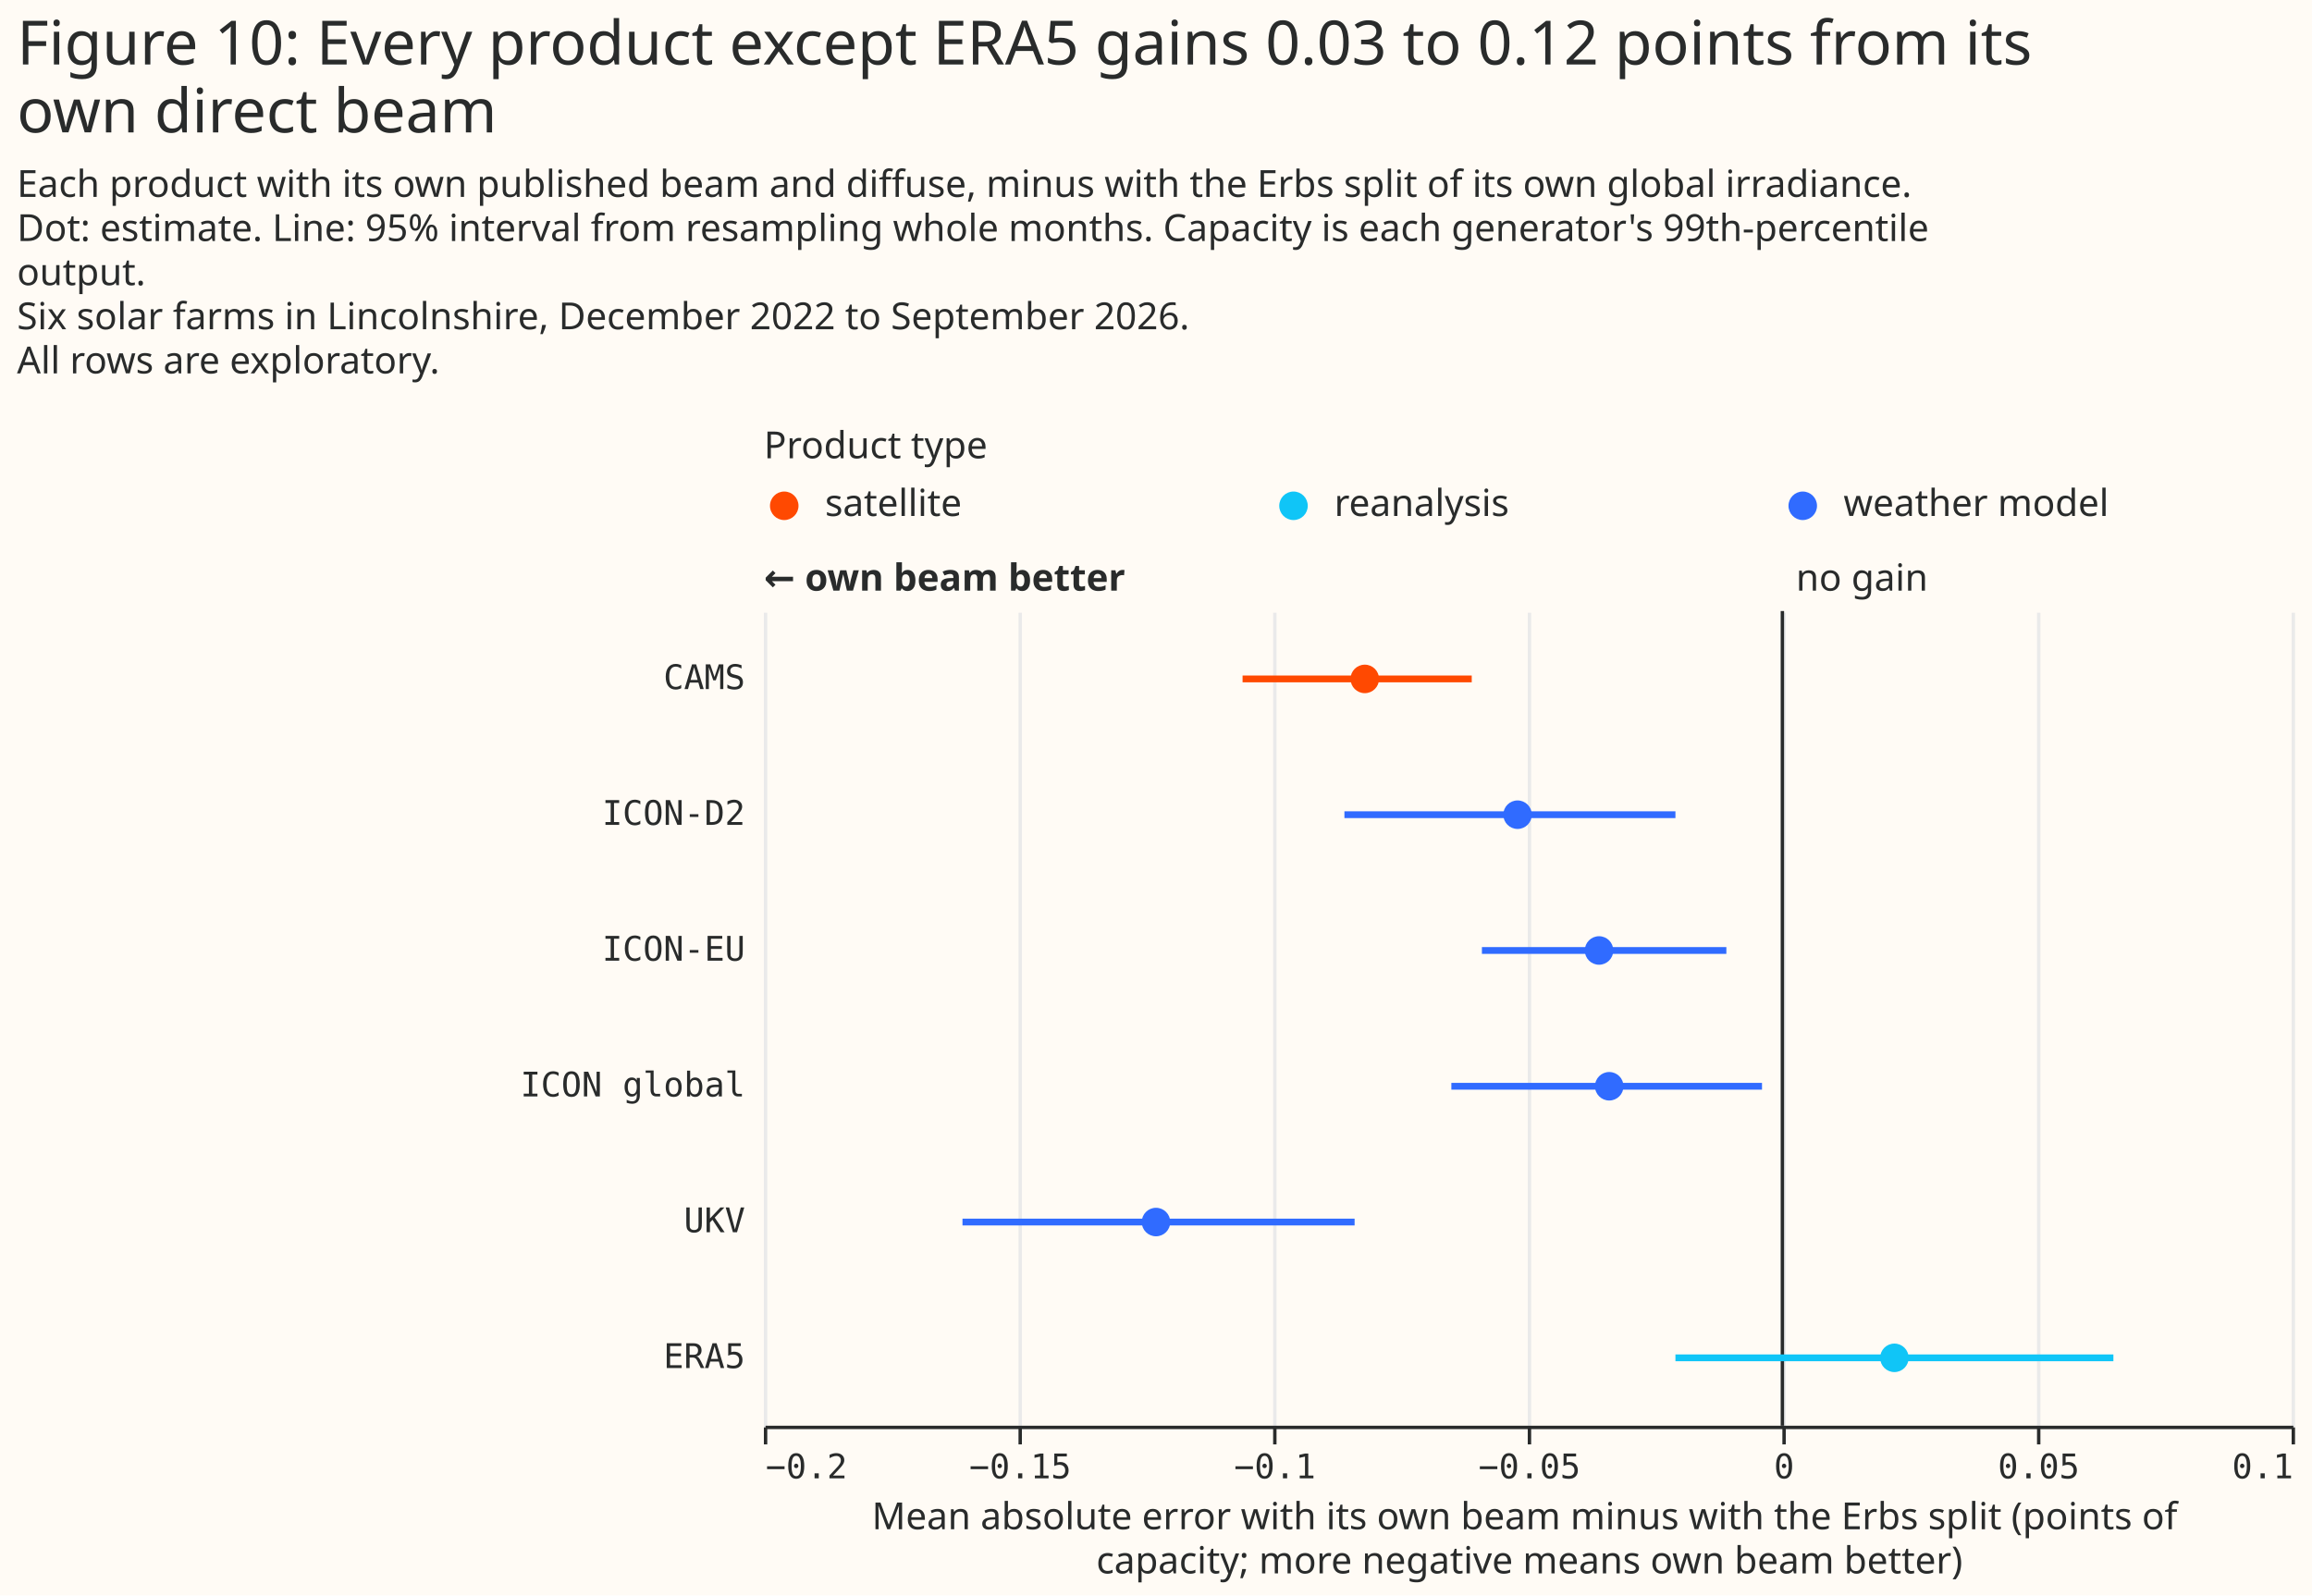
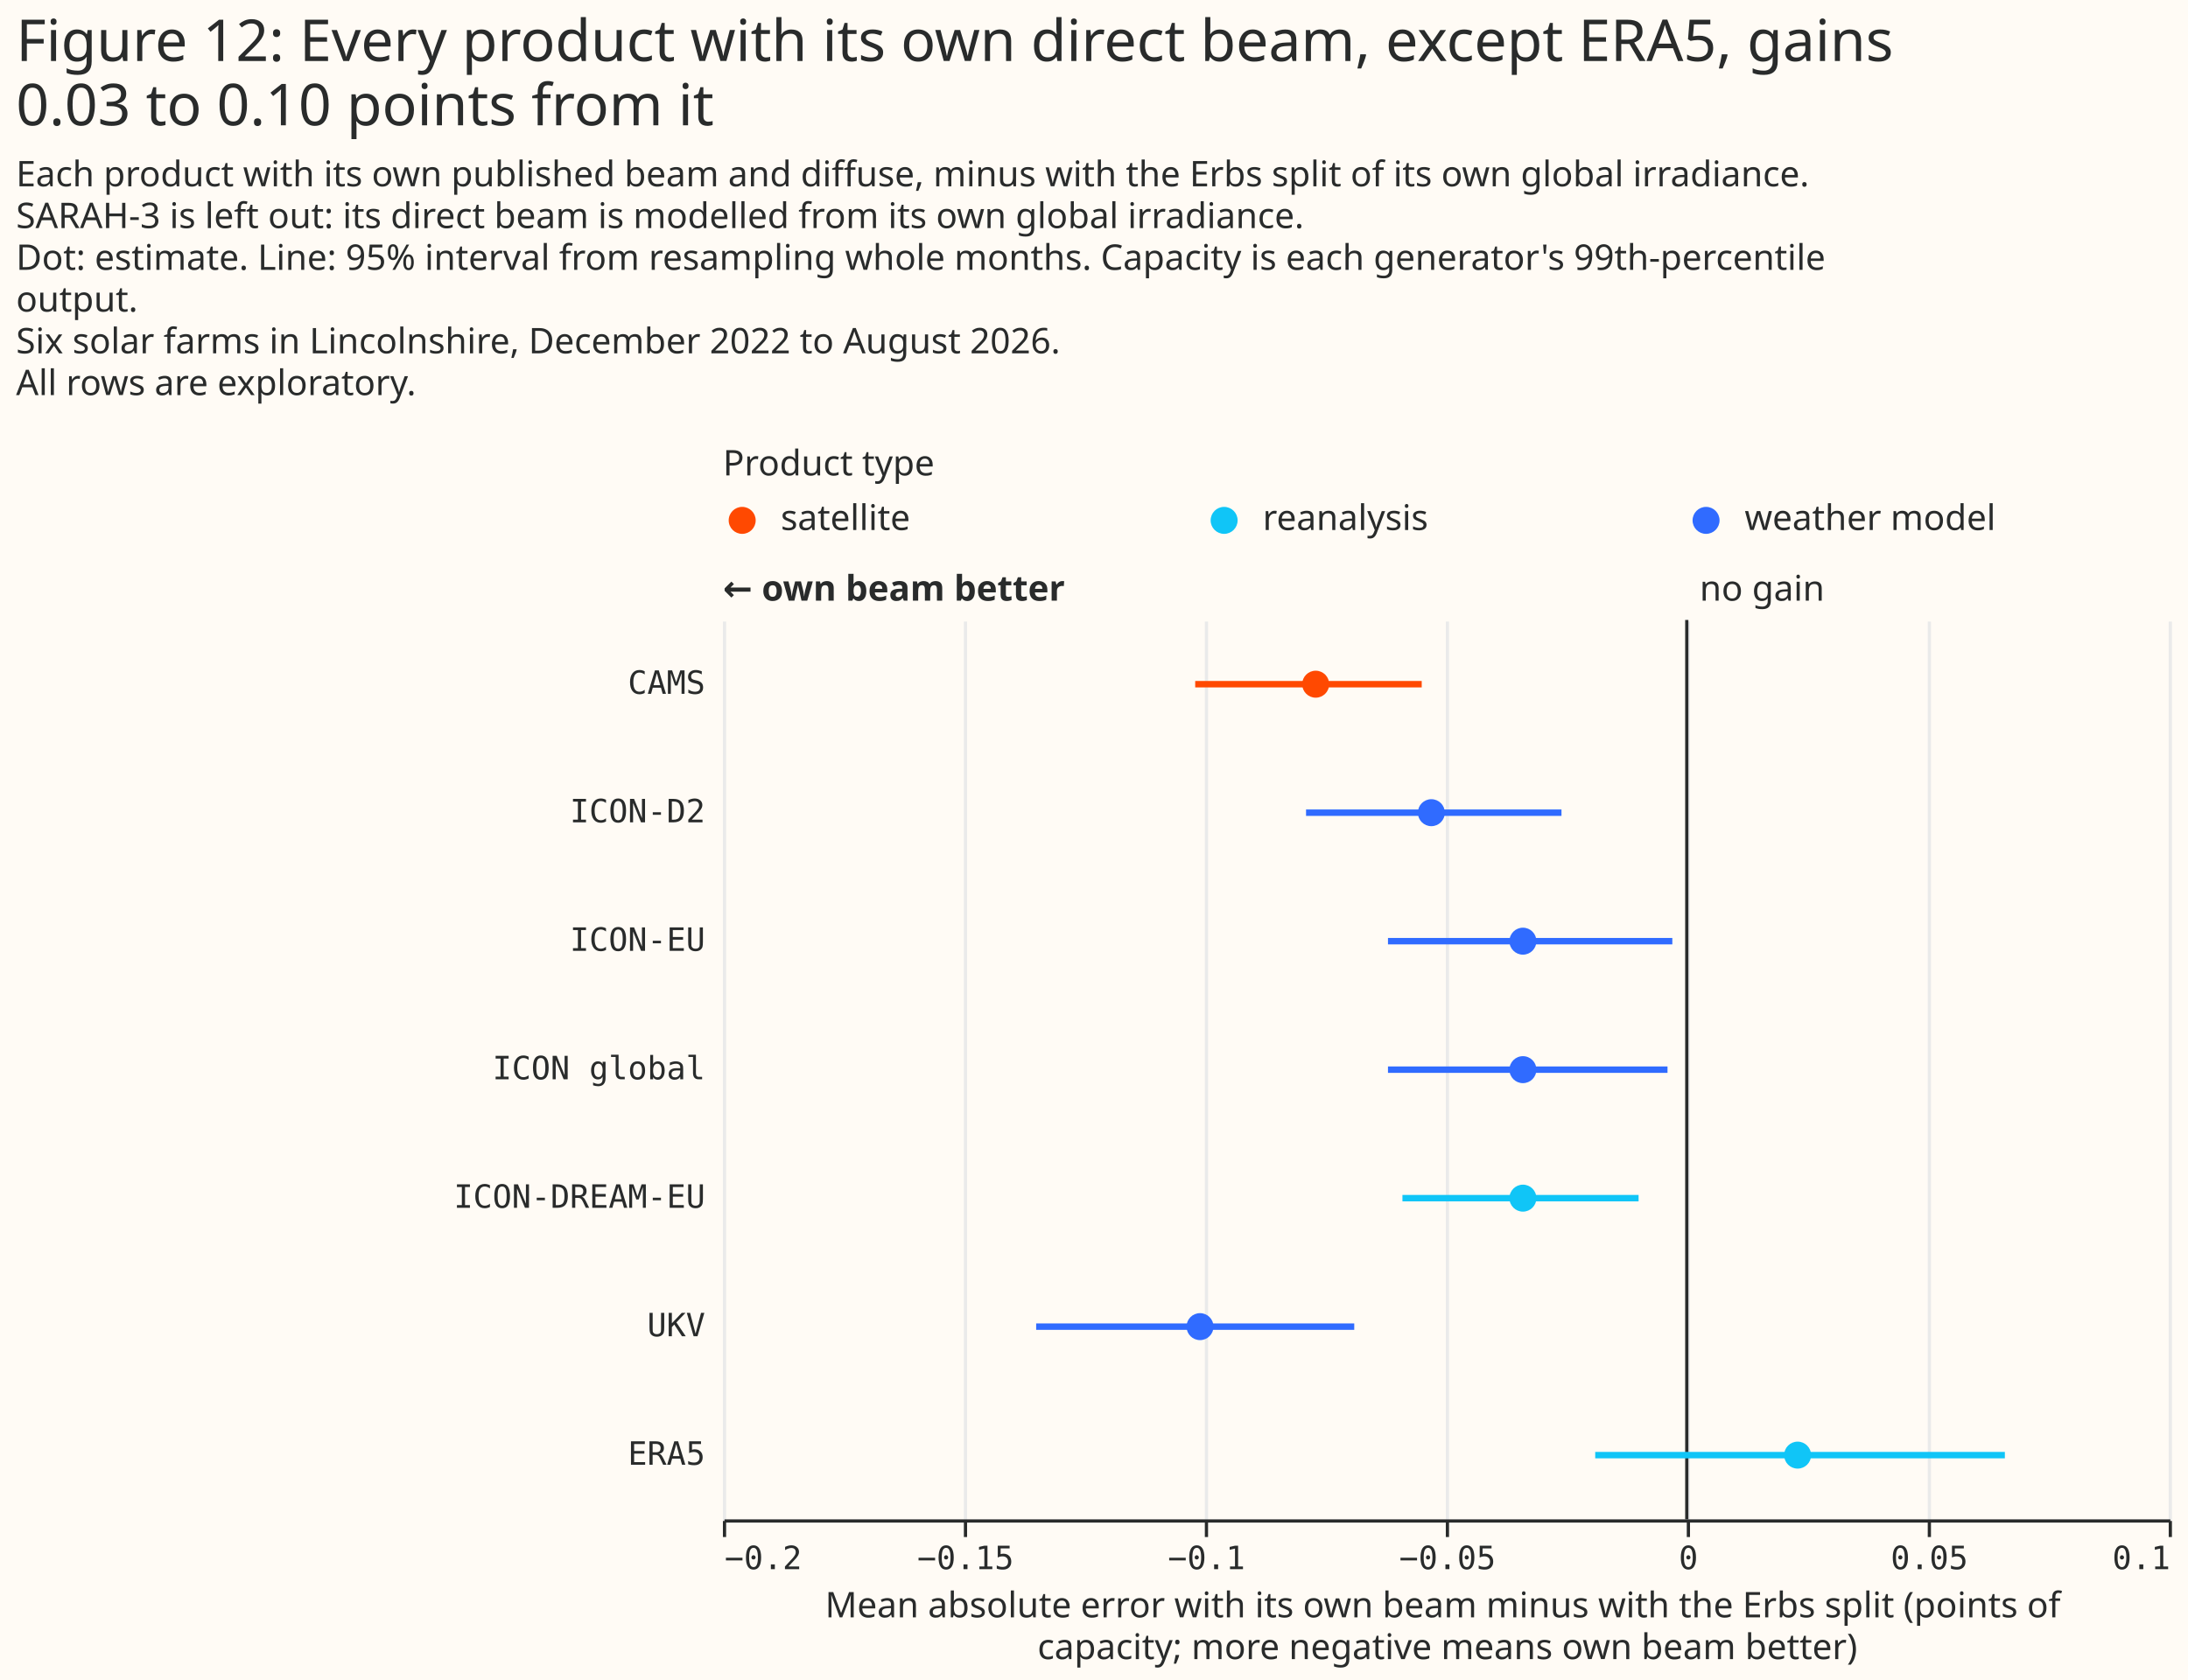
- <svg xmlns="http://www.w3.org/2000/svg" width="681" height="470" class="marks" viewBox="0 0 681 470">
-   <path fill="#fffbf5" d="M0 0h681v470H0z" />
+ <svg xmlns="http://www.w3.org/2000/svg" width="681" height="523" class="marks" viewBox="0 0 681 523">
+   <path fill="#fffbf5" d="M0 0h681v523H0z" />
  <g fill="none" stroke-miterlimit="10" aria-roledescription="group mark container" class="mark-group role-frame root">
-     <path d="M225 141h450z" aria-hidden="true" class="background" />
+     <path d="M225 154h450z" aria-hidden="true" class="background" />
    <g aria-roledescription="group mark container" class="mark-group role-scope concat_0_group">
      <g aria-roledescription="group mark container" class="mark-group role-scope concat_0_concat_0_group">
-         <path fill="#fffbf5" d="M225 141h450v16H225Z" aria-hidden="true" class="background" />
+         <path fill="#fffbf5" d="M225 154h450v16H225Z" aria-hidden="true" class="background" />
        <g aria-roledescription="symbol mark container" class="mark-symbol role-mark concat_0_concat_0_layer_0_marks">
-           <path fill="#ff4901" d="M235.2 149a4.2 4.2 0 1 1-8.4 0 4.2 4.2 0 1 1 8.4 0" aria-label="x: 6; colour: #FF4901; shape: circle" aria-roledescription="point" />
-           <path fill="#10c5f7" d="M385.2 149a4.2 4.2 0 1 1-8.4 0 4.2 4.2 0 1 1 8.4 0" aria-label="x: 156; colour: #10C5F7; shape: circle" aria-roledescription="point" />
-           <path fill="#306bff" d="M535.2 149a4.2 4.2 0 1 1-8.4 0 4.2 4.2 0 1 1 8.4 0" aria-label="x: 306; colour: #306BFF; shape: circle" aria-roledescription="point" />
+           <path fill="#ff4901" d="M235.2 162a4.2 4.2 0 1 1-8.4 0 4.2 4.2 0 1 1 8.4 0" aria-label="x: 6; colour: #FF4901; shape: circle" aria-roledescription="point" />
+           <path fill="#10c5f7" d="M385.2 162a4.2 4.2 0 1 1-8.4 0 4.2 4.2 0 1 1 8.4 0" aria-label="x: 156; colour: #10C5F7; shape: circle" aria-roledescription="point" />
+           <path fill="#306bff" d="M535.2 162a4.2 4.2 0 1 1-8.4 0 4.2 4.2 0 1 1 8.4 0" aria-label="x: 306; colour: #306BFF; shape: circle" aria-roledescription="point" />
        </g>
        <g fill="#292b2b" aria-roledescription="text mark container" class="mark-text role-mark concat_0_concat_0_layer_2_marks" font-family="Matter XH, DM Sans, sans-serif" font-size="11">
-           <text aria-label="x: 6; label: satellite" aria-roledescription="text mark" transform="translate(243 152)">satellite</text>
-           <text aria-label="x: 156; label: reanalysis" aria-roledescription="text mark" transform="translate(393 152)">reanalysis</text>
-           <text aria-label="x: 306; label: weather model" aria-roledescription="text mark" transform="translate(543 152)">weather model</text>
+           <text aria-label="x: 6; label: satellite" aria-roledescription="text mark" transform="translate(243 165)">satellite</text>
+           <text aria-label="x: 156; label: reanalysis" aria-roledescription="text mark" transform="translate(393 165)">reanalysis</text>
+           <text aria-label="x: 306; label: weather model" aria-roledescription="text mark" transform="translate(543 165)">weather model</text>
        </g>
        <g class="mark-group role-title">
-           <text fill="#292b2b" aria-label="Title text 'Product type'" aria-roledescription="title" class="mark-text role-title-text" font-family="Matter XH, DM Sans, sans-serif" font-size="11" pointer-events="none" transform="translate(225 135)">Product type</text>
+           <text fill="#292b2b" aria-label="Title text 'Product type'" aria-roledescription="title" class="mark-text role-title-text" font-family="Matter XH, DM Sans, sans-serif" font-size="11" pointer-events="none" transform="translate(225 148)">Product type</text>
        </g>
      </g>
      <g aria-roledescription="group mark container" class="mark-group role-scope concat_0_concat_1_group">
-         <path fill="#fffbf5" d="M225 180h450v240H225Z" aria-hidden="true" class="background" />
+         <path fill="#fffbf5" d="M225 193h450v280H225Z" aria-hidden="true" class="background" />
        <g aria-hidden="true" class="mark-group role-axis">
-           <path stroke="#eaeaea" d="M225.5 420.5v-240m75 240v-240m75 240v-240m75 240v-240m75 240v-240m75 240v-240m75 240v-240" class="mark-rule role-axis-grid" pointer-events="none" />
+           <path stroke="#eaeaea" d="M225.5 473.5v-280m75 280v-280m75 280v-280m75 280v-280m75 280v-280m75 280v-280m75 280v-280" class="mark-rule role-axis-grid" pointer-events="none" />
        </g>
        <g aria-label="X-axis titled 'Mean absolute error with its own beam minus with the Erbs split (points of capacity; more negative means own beam better)' for a linear scale with values from −0.2 to 0.1" aria-roledescription="axis" class="mark-group role-axis" pointer-events="none">
-           <path stroke="#292b2b" d="M225.5 420.5v5m75-5v5m75-5v5m75-5v5m75-5v5m75-5v5m75-5v5" class="mark-rule role-axis-tick" />
+           <path stroke="#292b2b" d="M225.5 473.5v5m75-5v5m75-5v5m75-5v5m75-5v5m75-5v5m75-5v5" class="mark-rule role-axis-tick" />
          <g fill="#292b2b" class="mark-text role-axis-label" font-family="Matter Semi Mono, Roboto Mono, monospace" font-size="10">
-             <text transform="translate(225.5 435.5)">−0.2</text>
-             <text text-anchor="middle" transform="translate(300.5 435.5)">−0.15</text>
-             <text text-anchor="middle" transform="translate(375.5 435.5)">−0.1</text>
-             <text text-anchor="middle" transform="translate(450.5 435.5)">−0.05</text>
-             <text text-anchor="middle" transform="translate(525.5 435.5)">0</text>
-             <text text-anchor="middle" transform="translate(600.5 435.5)">0.05</text>
-             <text text-anchor="end" transform="translate(675.5 435.5)">0.1</text>
+             <text transform="translate(225.5 488.5)">−0.2</text>
+             <text text-anchor="middle" transform="translate(300.5 488.5)">−0.15</text>
+             <text text-anchor="middle" transform="translate(375.5 488.5)">−0.1</text>
+             <text text-anchor="middle" transform="translate(450.5 488.5)">−0.05</text>
+             <text text-anchor="middle" transform="translate(525.5 488.5)">0</text>
+             <text text-anchor="middle" transform="translate(600.5 488.5)">0.05</text>
+             <text text-anchor="end" transform="translate(675.5 488.5)">0.1</text>
          </g>
-           <path stroke="#292b2b" d="M225.5 420.5h450" class="mark-rule role-axis-domain" />
-           <text fill="#292b2b" class="mark-text role-axis-title" font-family="Matter XH, DM Sans, sans-serif" font-size="11" text-anchor="middle" transform="translate(450.5 450.5)">
+           <path stroke="#292b2b" d="M225.5 473.5h450" class="mark-rule role-axis-domain" />
+           <text fill="#292b2b" class="mark-text role-axis-title" font-family="Matter XH, DM Sans, sans-serif" font-size="11" text-anchor="middle" transform="translate(450.5 503.5)">
            <tspan>Mean absolute error with its own beam minus with the Erbs split (points of</tspan>
            <tspan x="0" dy="13">capacity; more negative means own beam better)</tspan>
          </text>
        </g>
-         <g aria-label="Y-axis for a discrete scale with 6 values: CAMS, ICON-D2, ICON-EU, ICON global, UKV, ERA5" aria-roledescription="axis" class="mark-group role-axis">
+         <g aria-label="Y-axis for a discrete scale with 7 values: CAMS, ICON-D2, ICON-EU, ICON global, ICON-DREAM-EU, UKV, ERA5" aria-roledescription="axis" class="mark-group role-axis">
          <g fill="#292b2b" class="mark-text role-axis-label" font-family="Matter Semi Mono, Roboto Mono, monospace" font-size="10" pointer-events="none" text-anchor="end">
-             <text transform="translate(219.5 203)">CAMS</text>
-             <text transform="translate(219.5 243)">ICON-D2</text>
-             <text transform="translate(219.5 283)">ICON-EU</text>
-             <text transform="translate(219.5 323)">ICON global</text>
-             <text transform="translate(219.5 363)">UKV</text>
-             <text transform="translate(219.5 403)">ERA5</text>
+             <text transform="translate(219.5 216)">CAMS</text>
+             <text transform="translate(219.5 256)">ICON-D2</text>
+             <text transform="translate(219.5 296)">ICON-EU</text>
+             <text transform="translate(219.5 336)">ICON global</text>
+             <text transform="translate(219.5 376)">ICON-DREAM-EU</text>
+             <text transform="translate(219.5 416)">UKV</text>
+             <text transform="translate(219.5 456)">ERA5</text>
          </g>
        </g>
        <g aria-roledescription="rule mark container" class="mark-rule role-mark concat_0_concat_1_layer_0_marks">
-           <path stroke="#292b2b" d="M525 180v240" aria-label="x: 0" aria-roledescription="rule mark" />
+           <path stroke="#292b2b" d="M525 193v280" aria-label="x: 0" aria-roledescription="rule mark" />
        </g>
        <g aria-roledescription="text mark container" class="mark-text role-mark concat_0_concat_1_layer_1_marks">
-           <text fill="#292b2b" aria-label="x: 0" aria-roledescription="text mark" font-family="Matter XH, DM Sans, sans-serif" font-size="11" transform="translate(529 174)">no gain</text>
+           <text fill="#292b2b" aria-label="x: 0" aria-roledescription="text mark" font-family="Matter XH, DM Sans, sans-serif" font-size="11" transform="translate(529 187)">no gain</text>
        </g>
        <g aria-roledescription="text mark container" class="mark-text role-mark concat_0_concat_1_layer_2_marks">
-           <text fill="#292b2b" aria-label="x: −0.2" aria-roledescription="text mark" font-family="Matter XH, DM Sans, sans-serif" font-size="11" font-weight="bold" transform="translate(225 174)">← own beam better</text>
+           <text fill="#292b2b" aria-label="x: −0.2" aria-roledescription="text mark" font-family="Matter XH, DM Sans, sans-serif" font-size="11" font-weight="bold" transform="translate(225 187)">← own beam better</text>
        </g>
-         <g stroke-width="2" aria-hidden="true" class="mark-rule role-mark concat_0_concat_1_layer_3_marks" clip-path="url(#a)" transform="translate(225 180)">
-           <path stroke="#ff4901" d="M141 20h67.5" />
-           <path stroke="#306bff" d="M171 60h97.5m-57 40h72m-81 40H294M58.5 180H174" />
-           <path stroke="#10c5f7" d="M268.5 220h129" />
+         <g stroke-width="2" aria-hidden="true" class="mark-rule role-mark concat_0_concat_1_layer_3_marks" clip-path="url(#a)" transform="translate(225 193)">
+           <path stroke="#ff4901" d="M147 20h70.5" />
+           <path stroke="#306bff" d="M181.5 60H261m-54 40h88.5M207 140h87" />
+           <path stroke="#10c5f7" d="M211.5 180H285" />
+           <path stroke="#306bff" d="M97.5 220h99" />
+           <path stroke="#10c5f7" d="M271.5 260H399" />
        </g>
-         <g aria-roledescription="symbol mark container" class="mark-symbol role-mark concat_0_concat_1_layer_4_marks" clip-path="url(#b)" transform="translate(225 180)">
-           <path fill="#ff4901" d="M181.2 20a4.2 4.2 0 1 1-8.4 0 4.2 4.2 0 1 1 8.4 0" aria-label="Mean absolute error with its own beam minus with the Erbs split (points of, capacity; more negative means own beam better): −0.08; label: CAMS; shade: satellite; Row: CAMS; Estimate: −0.082; Lower 95%: −0.106; Upper 95%: −0.061" aria-roledescription="point" />
-           <path fill="#306bff" d="M226.2 60a4.2 4.2 0 1 1-8.4 0 4.2 4.2 0 1 1 8.4 0" aria-label="Mean absolute error with its own beam minus with the Erbs split (points of, capacity; more negative means own beam better): −0.05; label: ICON-D2; shade: weather model; Row: ICON-D2; Estimate: −0.052; Lower 95%: −0.086; Upper 95%: −0.021" aria-roledescription="point" />
-           <path fill="#306bff" d="M250.2 100a4.2 4.2 0 1 1-8.4 0 4.2 4.2 0 1 1 8.4 0" aria-label="Mean absolute error with its own beam minus with the Erbs split (points of, capacity; more negative means own beam better): −0.04; label: ICON-EU; shade: weather model; Row: ICON-EU; Estimate: −0.036; Lower 95%: −0.059; Upper 95%: −0.011" aria-roledescription="point" />
-           <path fill="#306bff" d="M253.2 140a4.2 4.2 0 1 1-8.4 0 4.2 4.2 0 1 1 8.4 0" aria-label="Mean absolute error with its own beam minus with the Erbs split (points of, capacity; more negative means own beam better): −0.03; label: ICON global; shade: weather model; Row: ICON global; Estimate: −0.034; Lower 95%: −0.065; Upper 95%: −0.004" aria-roledescription="point" />
-           <path fill="#306bff" d="M119.7 180a4.2 4.2 0 1 1-8.4 0 4.2 4.2 0 1 1 8.4 0" aria-label="Mean absolute error with its own beam minus with the Erbs split (points of, capacity; more negative means own beam better): −0.12; label: UKV; shade: weather model; Row: UKV; Estimate: −0.123; Lower 95%: −0.161; Upper 95%: −0.084" aria-roledescription="point" />
-           <path fill="#10c5f7" d="M337.2 220a4.2 4.2 0 1 1-8.4 0 4.2 4.2 0 1 1 8.4 0" aria-label="Mean absolute error with its own beam minus with the Erbs split (points of, capacity; more negative means own beam better): 0.02; label: ERA5; shade: reanalysis; Row: ERA5; Estimate: 0.022; Lower 95%: −0.021; Upper 95%: 0.065" aria-roledescription="point" />
+         <g aria-roledescription="symbol mark container" class="mark-symbol role-mark concat_0_concat_1_layer_4_marks" clip-path="url(#b)" transform="translate(225 193)">
+           <path fill="#ff4901" d="M188.7 20a4.2 4.2 0 1 1-8.4 0 4.2 4.2 0 1 1 8.4 0" aria-label="Mean absolute error with its own beam minus with the Erbs split (points of, capacity; more negative means own beam better): −0.08; label: CAMS; shade: satellite; Row: CAMS; Estimate: −0.077; Lower 95%: −0.102; Upper 95%: −0.055" aria-roledescription="point" />
+           <path fill="#306bff" d="M224.7 60a4.2 4.2 0 1 1-8.4 0 4.2 4.2 0 1 1 8.4 0" aria-label="Mean absolute error with its own beam minus with the Erbs split (points of, capacity; more negative means own beam better): −0.05; label: ICON-D2; shade: weather model; Row: ICON-D2; Estimate: −0.053; Lower 95%: −0.079; Upper 95%: −0.026" aria-roledescription="point" />
+           <path fill="#306bff" d="M253.2 100a4.2 4.2 0 1 1-8.4 0 4.2 4.2 0 1 1 8.4 0" aria-label="Mean absolute error with its own beam minus with the Erbs split (points of, capacity; more negative means own beam better): −0.03; label: ICON-EU; shade: weather model; Row: ICON-EU; Estimate: −0.034; Lower 95%: −0.062; Upper 95%: −0.003" aria-roledescription="point" />
+           <path fill="#306bff" d="M253.2 140a4.2 4.2 0 1 1-8.4 0 4.2 4.2 0 1 1 8.4 0" aria-label="Mean absolute error with its own beam minus with the Erbs split (points of, capacity; more negative means own beam better): −0.03; label: ICON global; shade: weather model; Row: ICON global; Estimate: −0.034; Lower 95%: −0.062; Upper 95%: −0.004" aria-roledescription="point" />
+           <path fill="#10c5f7" d="M253.2 180a4.2 4.2 0 1 1-8.4 0 4.2 4.2 0 1 1 8.4 0" aria-label="Mean absolute error with its own beam minus with the Erbs split (points of, capacity; more negative means own beam better): −0.03; label: ICON-DREAM-EU; shade: reanalysis; Row: ICON-DREAM-EU; Estimate: −0.034; Lower 95%: −0.059; Upper 95%: −0.01" aria-roledescription="point" />
+           <path fill="#306bff" d="M152.7 220a4.2 4.2 0 1 1-8.4 0 4.2 4.2 0 1 1 8.4 0" aria-label="Mean absolute error with its own beam minus with the Erbs split (points of, capacity; more negative means own beam better): −0.1; label: UKV; shade: weather model; Row: UKV; Estimate: −0.101; Lower 95%: −0.135; Upper 95%: −0.069" aria-roledescription="point" />
+           <path fill="#10c5f7" d="M338.7 260a4.2 4.2 0 1 1-8.4 0 4.2 4.2 0 1 1 8.4 0" aria-label="Mean absolute error with its own beam minus with the Erbs split (points of, capacity; more negative means own beam better): 0.02; label: ERA5; shade: reanalysis; Row: ERA5; Estimate: 0.023; Lower 95%: −0.019; Upper 95%: 0.066" aria-roledescription="point" />
        </g>
      </g>
    </g>
    <g fill="#292b2b" class="mark-group role-title" font-family="Matter XH, DM Sans, sans-serif" pointer-events="none">
-       <text aria-label="Title text 'Figure 10: Every product except ERA5 gains 0.03 to 0.12 points from its own direct beam'" aria-roledescription="title" class="mark-text role-title-text" font-size="18" transform="translate(5 19)">
-         <tspan>Figure 10: Every product except ERA5 gains 0.03 to 0.12 points from its</tspan>
-         <tspan x="0" dy="20">own direct beam</tspan>
+       <text aria-label="Title text 'Figure 12: Every product with its own direct beam, except ERA5, gains 0.03 to 0.10 points from it'" aria-roledescription="title" class="mark-text role-title-text" font-size="18" transform="translate(5 19)">
+         <tspan>Figure 12: Every product with its own direct beam, except ERA5, gains</tspan>
+         <tspan x="0" dy="20">0.03 to 0.10 points from it</tspan>
      </text>
-       <text aria-label="Subtitle text 'Each product with its own published beam and diffuse, minus with the Erbs split of its own global irradiance. Dot: estimate. Line: 95% interval from resampling whole months. Capacity is each generator's 99th-percentile output. Six solar farms in Lincolnshire, December 2022 to September 2026. All rows are exploratory.'" aria-roledescription="subtitle" class="mark-text role-title-subtitle" font-size="11" transform="translate(5 58)">
+       <text aria-label="Subtitle text 'Each product with its own published beam and diffuse, minus with the Erbs split of its own global irradiance. SARAH-3 is left out: its direct beam is modelled from its own global irradiance. Dot: estimate. Line: 95% interval from resampling whole months. Capacity is each generator's 99th-percentile output. Six solar farms in Lincolnshire, December 2022 to August 2026. All rows are exploratory.'" aria-roledescription="subtitle" class="mark-text role-title-subtitle" font-size="11" transform="translate(5 58)">
        <tspan>Each product with its own published beam and diffuse, minus with the Erbs split of its own global irradiance.</tspan>
+         <tspan x="0" dy="13">SARAH-3 is left out: its direct beam is modelled from its own global irradiance.</tspan>
        <tspan x="0" dy="13">Dot: estimate. Line: 95% interval from resampling whole months. Capacity is each generator's 99th-percentile</tspan>
        <tspan x="0" dy="13">output.</tspan>
-         <tspan x="0" dy="13">Six solar farms in Lincolnshire, December 2022 to September 2026.</tspan>
+         <tspan x="0" dy="13">Six solar farms in Lincolnshire, December 2022 to August 2026.</tspan>
        <tspan x="0" dy="13">All rows are exploratory.</tspan>
      </text>
    </g>
  </g>
  <defs>
    <clipPath id="a">
-       <path d="M0 0h450v240H0z" />
+       <path d="M0 0h450v280H0z" />
    </clipPath>
    <clipPath id="b">
-       <path d="M0 0h450v240H0z" />
+       <path d="M0 0h450v280H0z" />
    </clipPath>
  </defs>
</svg>
